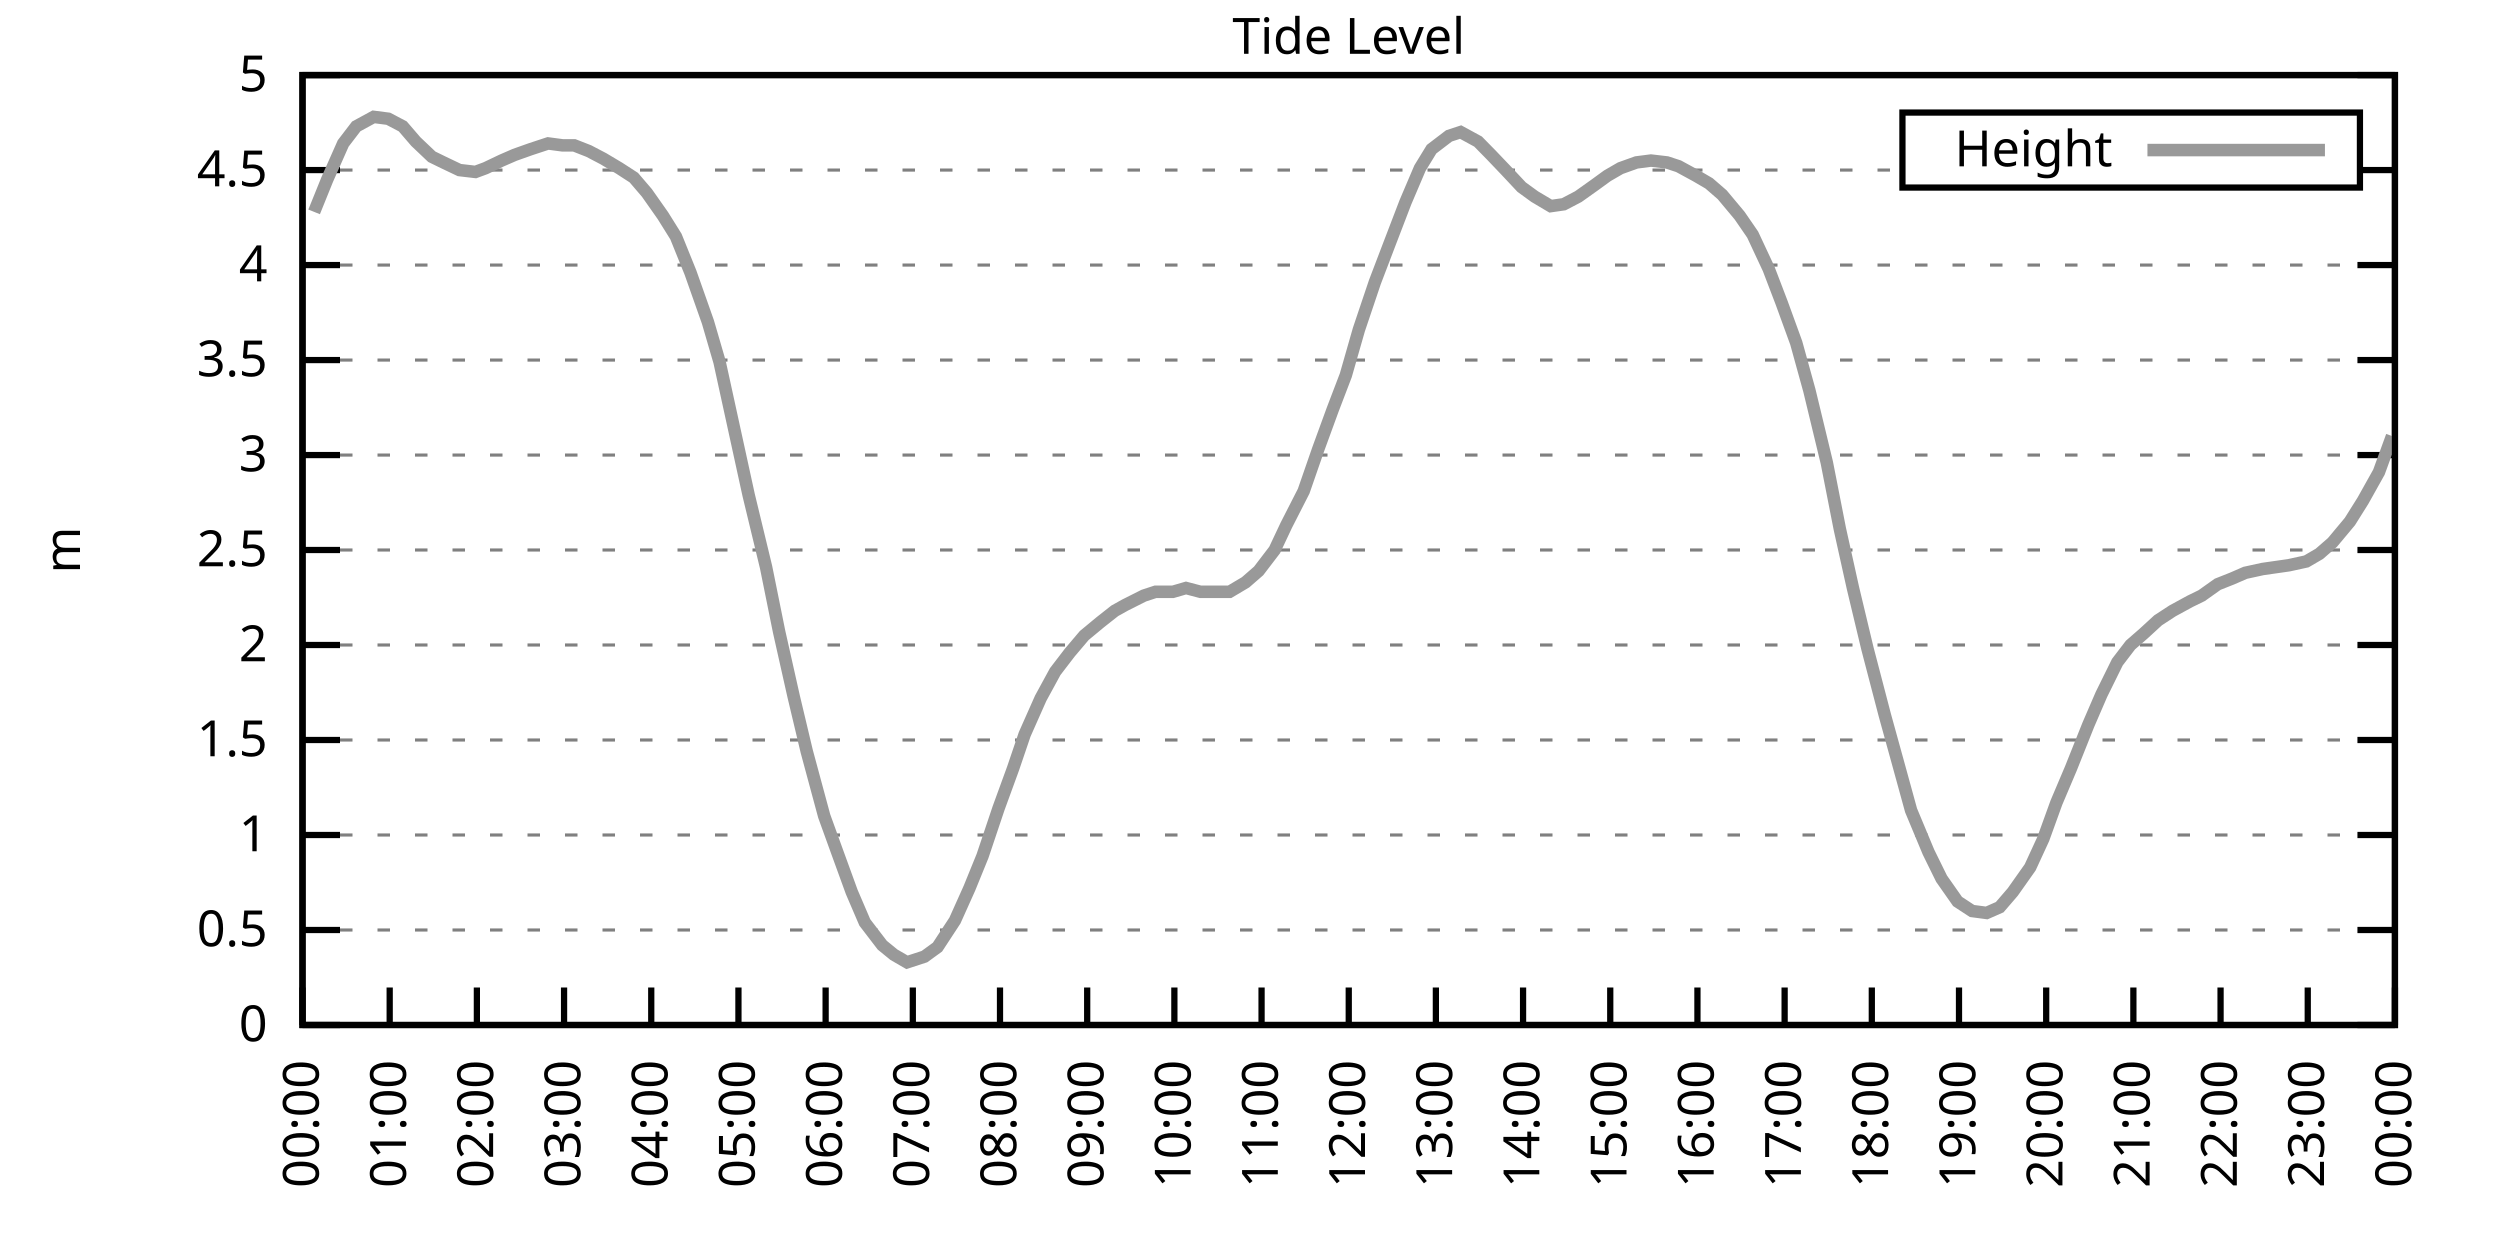
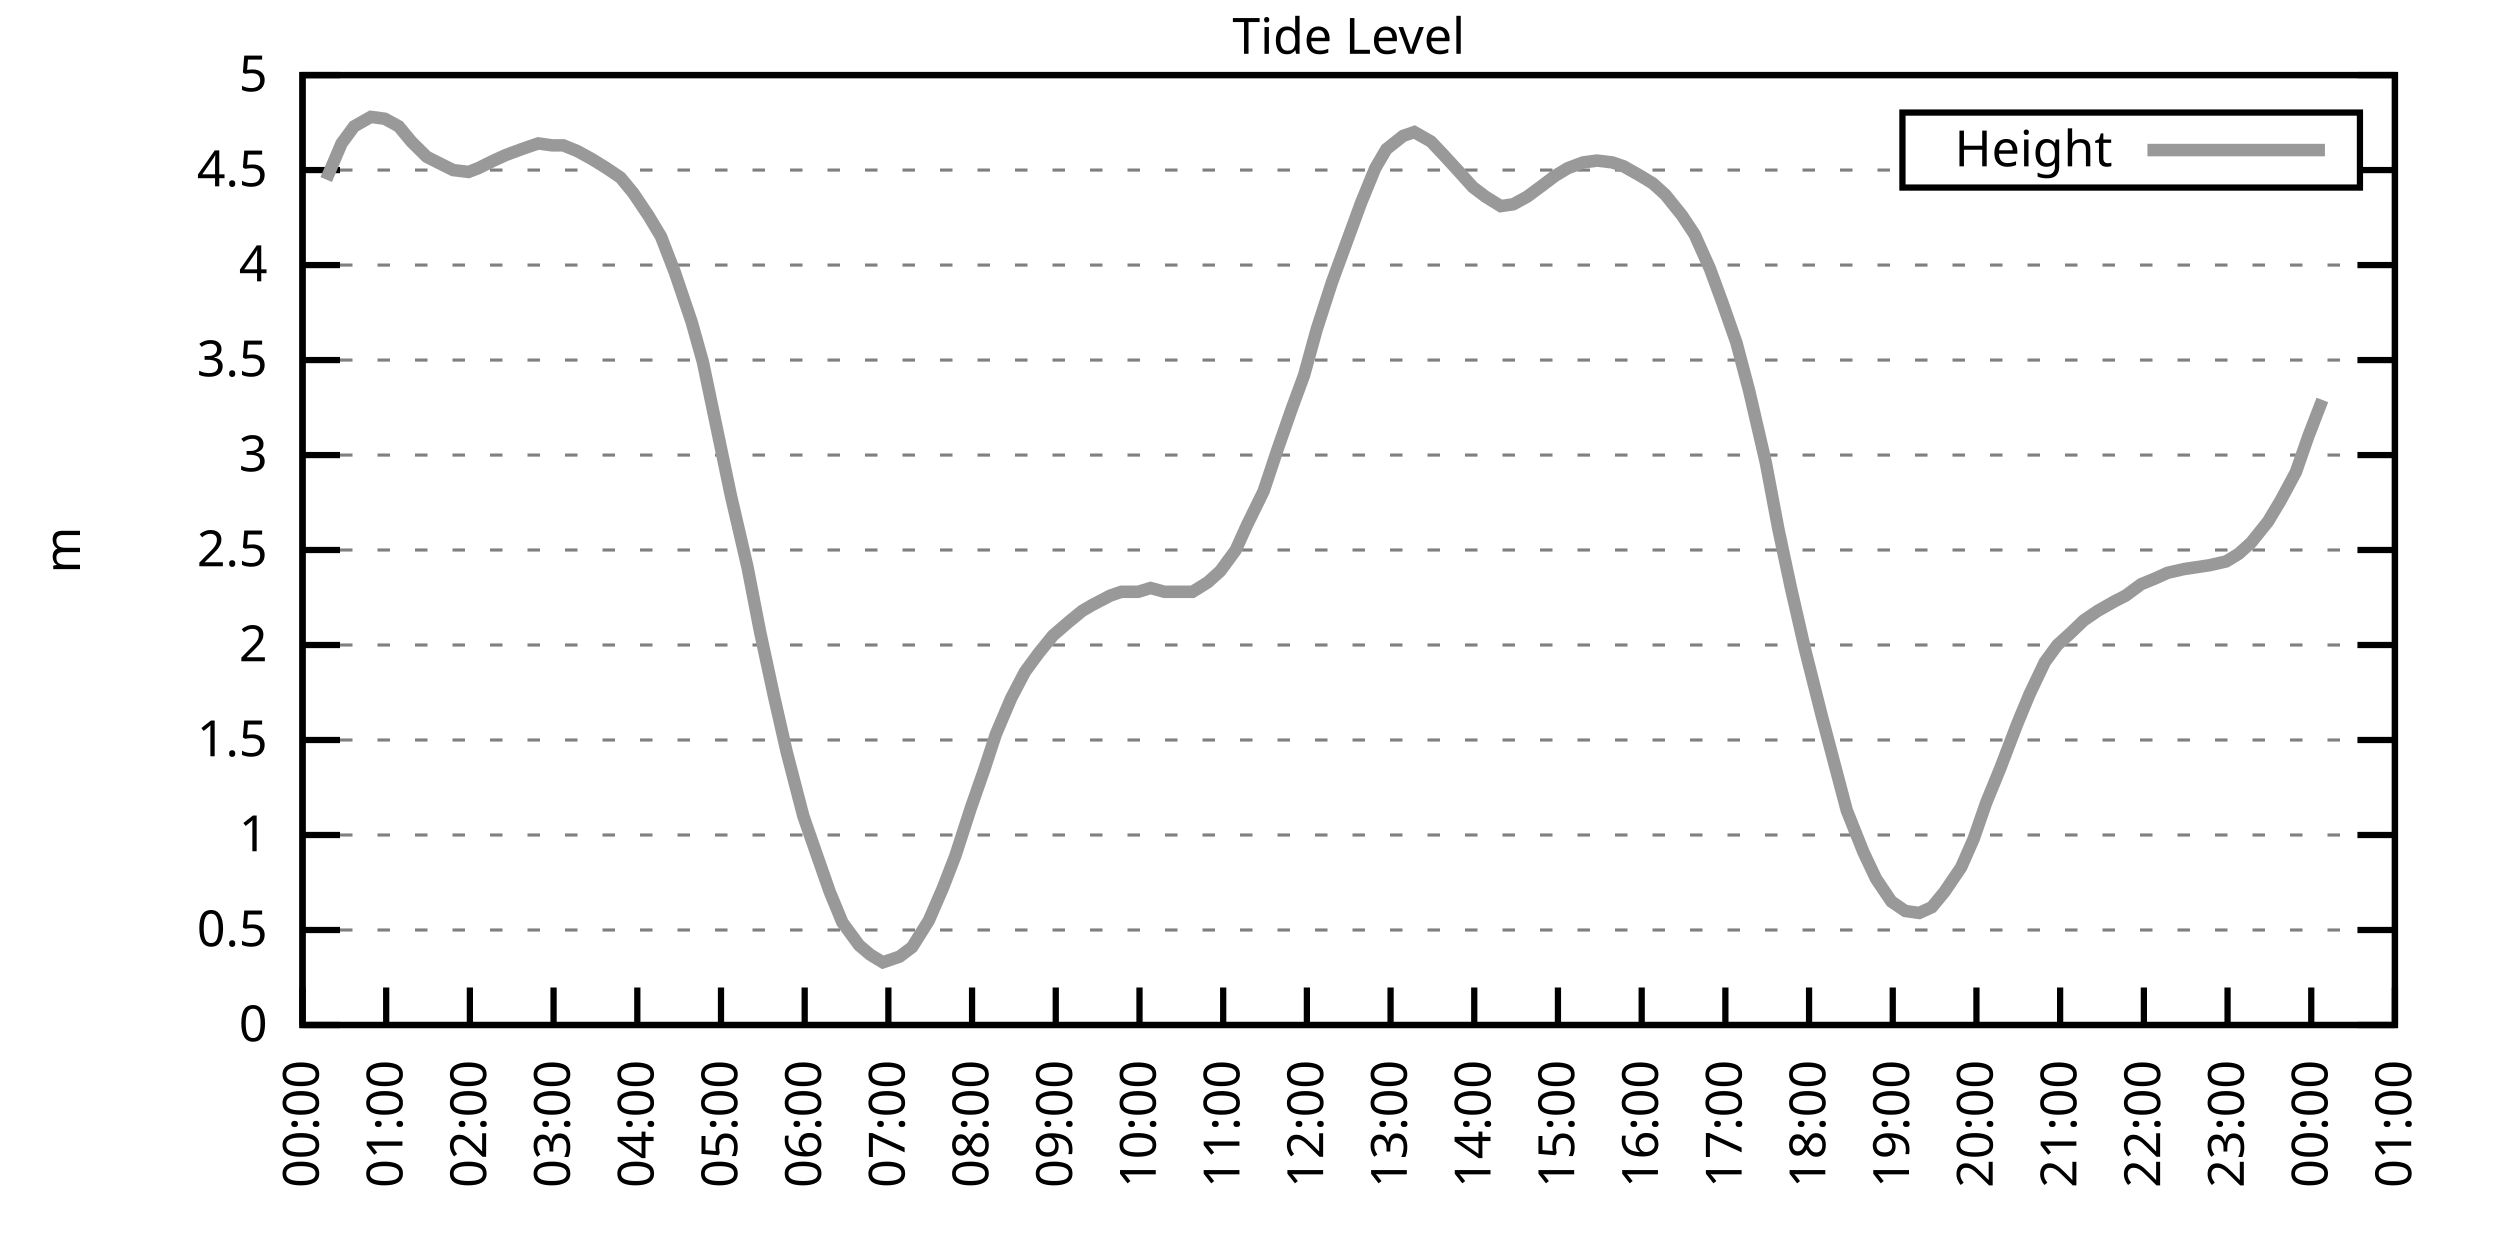
<svg xmlns="http://www.w3.org/2000/svg" xmlns:xlink="http://www.w3.org/1999/xlink" width="400" height="200" viewBox="0 0 400 200">
  <g id="gnuplot_canvas">
    <rect x="0" y="0" width="400" height="200" fill="none" />
    <defs>
      <circle id="gpDot" r="0.5" stroke-width="0.5" stroke="currentColor" />
      <path id="gpPt0" stroke-width="0.333" stroke="currentColor" d="M-1,0 h2 M0,-1 v2" />
      <path id="gpPt1" stroke-width="0.333" stroke="currentColor" d="M-1,-1 L1,1 M1,-1 L-1,1" />
      <path id="gpPt2" stroke-width="0.333" stroke="currentColor" d="M-1,0 L1,0 M0,-1 L0,1 M-1,-1 L1,1 M-1,1 L1,-1" />
      <rect id="gpPt3" stroke-width="0.333" stroke="currentColor" x="-1" y="-1" width="2" height="2" />
      <rect id="gpPt4" stroke-width="0.333" stroke="currentColor" fill="currentColor" x="-1" y="-1" width="2" height="2" />
      <circle id="gpPt5" stroke-width="0.333" stroke="currentColor" cx="0" cy="0" r="1" />
      <use xlink:href="#gpPt5" id="gpPt6" fill="currentColor" stroke="none" />
      <path id="gpPt7" stroke-width="0.333" stroke="currentColor" d="M0,-1.33 L-1.33,0.67 L1.33,0.67 z" />
      <use xlink:href="#gpPt7" id="gpPt8" fill="currentColor" stroke="none" />
      <use xlink:href="#gpPt7" id="gpPt9" stroke="currentColor" transform="rotate(180)" />
      <use xlink:href="#gpPt9" id="gpPt10" fill="currentColor" stroke="none" />
      <use xlink:href="#gpPt3" id="gpPt11" stroke="currentColor" transform="rotate(45)" />
      <use xlink:href="#gpPt11" id="gpPt12" fill="currentColor" stroke="none" />
      <path id="gpPt13" stroke-width="0.333" stroke="currentColor" d="M0,1.330 L1.265,0.411 L0.782,-1.067 L-0.782,-1.076 L-1.265,0.411 z" />
      <use xlink:href="#gpPt13" id="gpPt14" fill="currentColor" stroke="none" />
      <filter id="textbox" filterUnits="objectBoundingBox" x="0" y="0" height="1" width="1">
        <feFlood flood-color="white" flood-opacity="1" result="bgnd" />
        <feComposite in="SourceGraphic" in2="bgnd" operator="atop" />
      </filter>
      <filter id="greybox" filterUnits="objectBoundingBox" x="0" y="0" height="1" width="1">
        <feFlood flood-color="lightgrey" flood-opacity="1" result="grey" />
        <feComposite in="SourceGraphic" in2="grey" operator="atop" />
      </filter>
    </defs>
    <g fill="none" color="white" stroke="currentColor" stroke-width="1.00" stroke-linecap="butt" stroke-linejoin="miter">
</g>
    <g fill="none" color="black" stroke="currentColor" stroke-width="1.00" stroke-linecap="butt" stroke-linejoin="miter">
      <g stroke="none" shape-rendering="crispEdges">
        <polygon fill="rgb(255, 255, 255)" points="48.40,164.00 383.18,164.00 383.18,12.02 48.40,12.02 " />
      </g>
    </g>
    <g fill="none" color="black" stroke="currentColor" stroke-width="1.00" stroke-linecap="butt" stroke-linejoin="miter">
</g>
    <g fill="none" color="black" stroke="black" stroke-width="0.50" stroke-linecap="butt" stroke-linejoin="miter">
</g>
    <g fill="none" color="gray" stroke="currentColor" stroke-width="0.50" stroke-linecap="butt" stroke-linejoin="miter">
      <path stroke="gray" stroke-dasharray="2,4" class="gridline" d="M48.40,164.00 L383.19,164.00  " />
    </g>
    <g fill="none" color="gray" stroke="gray" stroke-width="1.00" stroke-linecap="butt" stroke-linejoin="miter">
</g>
    <g fill="none" color="black" stroke="currentColor" stroke-width="1.00" stroke-linecap="butt" stroke-linejoin="miter">
      <path stroke="black" d="M48.40,164.00 L54.40,164.00 M383.19,164.00 L377.19,164.00  " />
      <g transform="translate(42.80,166.60)" stroke="none" fill="black" font-family="Sans" font-size="8.00" text-anchor="end">
        <text>
          <tspan font-family="Sans"> 0</tspan>
        </text>
      </g>
    </g>
    <g fill="none" color="black" stroke="currentColor" stroke-width="1.00" stroke-linecap="butt" stroke-linejoin="miter">
</g>
    <g fill="none" color="black" stroke="black" stroke-width="0.50" stroke-linecap="butt" stroke-linejoin="miter">
</g>
    <g fill="none" color="gray" stroke="currentColor" stroke-width="0.50" stroke-linecap="butt" stroke-linejoin="miter">
      <path stroke="gray" stroke-dasharray="2,4" class="gridline" d="M48.40,148.80 L383.19,148.80  " />
    </g>
    <g fill="none" color="gray" stroke="gray" stroke-width="1.00" stroke-linecap="butt" stroke-linejoin="miter">
</g>
    <g fill="none" color="black" stroke="currentColor" stroke-width="1.00" stroke-linecap="butt" stroke-linejoin="miter">
      <path stroke="black" d="M48.40,148.80 L54.40,148.80 M383.19,148.80 L377.19,148.80  " />
      <g transform="translate(42.80,151.40)" stroke="none" fill="black" font-family="Sans" font-size="8.00" text-anchor="end">
        <text>
          <tspan font-family="Sans"> 0.5</tspan>
        </text>
      </g>
    </g>
    <g fill="none" color="black" stroke="currentColor" stroke-width="1.00" stroke-linecap="butt" stroke-linejoin="miter">
</g>
    <g fill="none" color="black" stroke="black" stroke-width="0.50" stroke-linecap="butt" stroke-linejoin="miter">
</g>
    <g fill="none" color="gray" stroke="currentColor" stroke-width="0.50" stroke-linecap="butt" stroke-linejoin="miter">
      <path stroke="gray" stroke-dasharray="2,4" class="gridline" d="M48.40,133.60 L383.19,133.60  " />
    </g>
    <g fill="none" color="gray" stroke="gray" stroke-width="1.00" stroke-linecap="butt" stroke-linejoin="miter">
</g>
    <g fill="none" color="black" stroke="currentColor" stroke-width="1.00" stroke-linecap="butt" stroke-linejoin="miter">
      <path stroke="black" d="M48.40,133.60 L54.40,133.60 M383.19,133.60 L377.19,133.60  " />
      <g transform="translate(42.80,136.20)" stroke="none" fill="black" font-family="Sans" font-size="8.00" text-anchor="end">
        <text>
          <tspan font-family="Sans"> 1</tspan>
        </text>
      </g>
    </g>
    <g fill="none" color="black" stroke="currentColor" stroke-width="1.00" stroke-linecap="butt" stroke-linejoin="miter">
</g>
    <g fill="none" color="black" stroke="black" stroke-width="0.50" stroke-linecap="butt" stroke-linejoin="miter">
</g>
    <g fill="none" color="gray" stroke="currentColor" stroke-width="0.50" stroke-linecap="butt" stroke-linejoin="miter">
      <path stroke="gray" stroke-dasharray="2,4" class="gridline" d="M48.40,118.40 L383.19,118.40  " />
    </g>
    <g fill="none" color="gray" stroke="gray" stroke-width="1.00" stroke-linecap="butt" stroke-linejoin="miter">
</g>
    <g fill="none" color="black" stroke="currentColor" stroke-width="1.00" stroke-linecap="butt" stroke-linejoin="miter">
      <path stroke="black" d="M48.40,118.40 L54.40,118.40 M383.19,118.40 L377.19,118.40  " />
      <g transform="translate(42.80,121.00)" stroke="none" fill="black" font-family="Sans" font-size="8.00" text-anchor="end">
        <text>
          <tspan font-family="Sans"> 1.5</tspan>
        </text>
      </g>
    </g>
    <g fill="none" color="black" stroke="currentColor" stroke-width="1.00" stroke-linecap="butt" stroke-linejoin="miter">
</g>
    <g fill="none" color="black" stroke="black" stroke-width="0.50" stroke-linecap="butt" stroke-linejoin="miter">
</g>
    <g fill="none" color="gray" stroke="currentColor" stroke-width="0.50" stroke-linecap="butt" stroke-linejoin="miter">
      <path stroke="gray" stroke-dasharray="2,4" class="gridline" d="M48.40,103.20 L383.19,103.20  " />
    </g>
    <g fill="none" color="gray" stroke="gray" stroke-width="1.00" stroke-linecap="butt" stroke-linejoin="miter">
</g>
    <g fill="none" color="black" stroke="currentColor" stroke-width="1.00" stroke-linecap="butt" stroke-linejoin="miter">
      <path stroke="black" d="M48.40,103.20 L54.40,103.20 M383.19,103.20 L377.19,103.20  " />
      <g transform="translate(42.80,105.80)" stroke="none" fill="black" font-family="Sans" font-size="8.00" text-anchor="end">
        <text>
          <tspan font-family="Sans"> 2</tspan>
        </text>
      </g>
    </g>
    <g fill="none" color="black" stroke="currentColor" stroke-width="1.00" stroke-linecap="butt" stroke-linejoin="miter">
</g>
    <g fill="none" color="black" stroke="black" stroke-width="0.50" stroke-linecap="butt" stroke-linejoin="miter">
</g>
    <g fill="none" color="gray" stroke="currentColor" stroke-width="0.50" stroke-linecap="butt" stroke-linejoin="miter">
      <path stroke="gray" stroke-dasharray="2,4" class="gridline" d="M48.40,88.00 L383.19,88.00  " />
    </g>
    <g fill="none" color="gray" stroke="gray" stroke-width="1.00" stroke-linecap="butt" stroke-linejoin="miter">
</g>
    <g fill="none" color="black" stroke="currentColor" stroke-width="1.00" stroke-linecap="butt" stroke-linejoin="miter">
      <path stroke="black" d="M48.40,88.00 L54.40,88.00 M383.19,88.00 L377.19,88.00  " />
      <g transform="translate(42.80,90.60)" stroke="none" fill="black" font-family="Sans" font-size="8.00" text-anchor="end">
        <text>
          <tspan font-family="Sans"> 2.5</tspan>
        </text>
      </g>
    </g>
    <g fill="none" color="black" stroke="currentColor" stroke-width="1.00" stroke-linecap="butt" stroke-linejoin="miter">
</g>
    <g fill="none" color="black" stroke="black" stroke-width="0.50" stroke-linecap="butt" stroke-linejoin="miter">
</g>
    <g fill="none" color="gray" stroke="currentColor" stroke-width="0.50" stroke-linecap="butt" stroke-linejoin="miter">
      <path stroke="gray" stroke-dasharray="2,4" class="gridline" d="M48.40,72.81 L383.19,72.81  " />
    </g>
    <g fill="none" color="gray" stroke="gray" stroke-width="1.00" stroke-linecap="butt" stroke-linejoin="miter">
</g>
    <g fill="none" color="black" stroke="currentColor" stroke-width="1.00" stroke-linecap="butt" stroke-linejoin="miter">
      <path stroke="black" d="M48.40,72.81 L54.40,72.81 M383.19,72.81 L377.19,72.81  " />
      <g transform="translate(42.80,75.41)" stroke="none" fill="black" font-family="Sans" font-size="8.00" text-anchor="end">
        <text>
          <tspan font-family="Sans"> 3</tspan>
        </text>
      </g>
    </g>
    <g fill="none" color="black" stroke="currentColor" stroke-width="1.00" stroke-linecap="butt" stroke-linejoin="miter">
</g>
    <g fill="none" color="black" stroke="black" stroke-width="0.50" stroke-linecap="butt" stroke-linejoin="miter">
</g>
    <g fill="none" color="gray" stroke="currentColor" stroke-width="0.50" stroke-linecap="butt" stroke-linejoin="miter">
      <path stroke="gray" stroke-dasharray="2,4" class="gridline" d="M48.40,57.61 L383.19,57.61  " />
    </g>
    <g fill="none" color="gray" stroke="gray" stroke-width="1.00" stroke-linecap="butt" stroke-linejoin="miter">
</g>
    <g fill="none" color="black" stroke="currentColor" stroke-width="1.00" stroke-linecap="butt" stroke-linejoin="miter">
      <path stroke="black" d="M48.40,57.61 L54.40,57.61 M383.19,57.61 L377.19,57.61  " />
      <g transform="translate(42.80,60.21)" stroke="none" fill="black" font-family="Sans" font-size="8.00" text-anchor="end">
        <text>
          <tspan font-family="Sans"> 3.5</tspan>
        </text>
      </g>
    </g>
    <g fill="none" color="black" stroke="currentColor" stroke-width="1.00" stroke-linecap="butt" stroke-linejoin="miter">
</g>
    <g fill="none" color="black" stroke="black" stroke-width="0.50" stroke-linecap="butt" stroke-linejoin="miter">
</g>
    <g fill="none" color="gray" stroke="currentColor" stroke-width="0.50" stroke-linecap="butt" stroke-linejoin="miter">
      <path stroke="gray" stroke-dasharray="2,4" class="gridline" d="M48.40,42.41 L383.19,42.41  " />
    </g>
    <g fill="none" color="gray" stroke="gray" stroke-width="1.00" stroke-linecap="butt" stroke-linejoin="miter">
</g>
    <g fill="none" color="black" stroke="currentColor" stroke-width="1.00" stroke-linecap="butt" stroke-linejoin="miter">
      <path stroke="black" d="M48.40,42.41 L54.40,42.41 M383.19,42.41 L377.19,42.41  " />
      <g transform="translate(42.80,45.01)" stroke="none" fill="black" font-family="Sans" font-size="8.00" text-anchor="end">
        <text>
          <tspan font-family="Sans"> 4</tspan>
        </text>
      </g>
    </g>
    <g fill="none" color="black" stroke="currentColor" stroke-width="1.00" stroke-linecap="butt" stroke-linejoin="miter">
</g>
    <g fill="none" color="black" stroke="black" stroke-width="0.50" stroke-linecap="butt" stroke-linejoin="miter">
</g>
    <g fill="none" color="gray" stroke="currentColor" stroke-width="0.50" stroke-linecap="butt" stroke-linejoin="miter">
      <path stroke="gray" stroke-dasharray="2,4" class="gridline" d="M48.40,27.21 L304.39,27.21 M377.59,27.21 L383.19,27.21  " />
    </g>
    <g fill="none" color="gray" stroke="gray" stroke-width="1.00" stroke-linecap="butt" stroke-linejoin="miter">
</g>
    <g fill="none" color="black" stroke="currentColor" stroke-width="1.00" stroke-linecap="butt" stroke-linejoin="miter">
      <path stroke="black" d="M48.40,27.21 L54.40,27.21 M383.19,27.21 L377.19,27.21  " />
      <g transform="translate(42.80,29.81)" stroke="none" fill="black" font-family="Sans" font-size="8.00" text-anchor="end">
        <text>
          <tspan font-family="Sans"> 4.5</tspan>
        </text>
      </g>
    </g>
    <g fill="none" color="black" stroke="currentColor" stroke-width="1.00" stroke-linecap="butt" stroke-linejoin="miter">
</g>
    <g fill="none" color="black" stroke="black" stroke-width="0.50" stroke-linecap="butt" stroke-linejoin="miter">
</g>
    <g fill="none" color="gray" stroke="currentColor" stroke-width="0.50" stroke-linecap="butt" stroke-linejoin="miter">
      <path stroke="gray" stroke-dasharray="2,4" class="gridline" d="M48.40,12.01 L383.19,12.01  " />
    </g>
    <g fill="none" color="gray" stroke="gray" stroke-width="1.00" stroke-linecap="butt" stroke-linejoin="miter">
</g>
    <g fill="none" color="black" stroke="currentColor" stroke-width="1.00" stroke-linecap="butt" stroke-linejoin="miter">
      <path stroke="black" d="M48.40,12.01 L54.40,12.01 M383.19,12.01 L377.19,12.01  " />
      <g transform="translate(42.80,14.61)" stroke="none" fill="black" font-family="Sans" font-size="8.00" text-anchor="end">
        <text>
          <tspan font-family="Sans"> 5</tspan>
        </text>
      </g>
    </g>
    <g fill="none" color="black" stroke="currentColor" stroke-width="1.00" stroke-linecap="butt" stroke-linejoin="miter">
      <path stroke="black" d="M48.40,164.00 L48.40,158.00  " />
      <g transform="translate(51.00,169.60) rotate(270.00)" stroke="none" fill="black" font-family="Sans" font-size="8.00" text-anchor="end">
        <text>
          <tspan font-family="Sans">00:00</tspan>
        </text>
      </g>
    </g>
    <g fill="none" color="black" stroke="currentColor" stroke-width="1.00" stroke-linecap="butt" stroke-linejoin="miter">
-       <path stroke="black" d="M62.35,164.00 L62.35,158.00  " />
-       <g transform="translate(64.95,169.60) rotate(270.00)" stroke="none" fill="black" font-family="Sans" font-size="8.00" text-anchor="end">
+       <path stroke="black" d="M61.79,164.00 L61.79,158.00  " />
+       <g transform="translate(64.39,169.60) rotate(270.00)" stroke="none" fill="black" font-family="Sans" font-size="8.00" text-anchor="end">
        <text>
          <tspan font-family="Sans">01:00</tspan>
        </text>
      </g>
    </g>
    <g fill="none" color="black" stroke="currentColor" stroke-width="1.00" stroke-linecap="butt" stroke-linejoin="miter">
-       <path stroke="black" d="M76.30,164.00 L76.30,158.00  " />
-       <g transform="translate(78.90,169.60) rotate(270.00)" stroke="none" fill="black" font-family="Sans" font-size="8.00" text-anchor="end">
+       <path stroke="black" d="M75.18,164.00 L75.18,158.00  " />
+       <g transform="translate(77.78,169.60) rotate(270.00)" stroke="none" fill="black" font-family="Sans" font-size="8.00" text-anchor="end">
        <text>
          <tspan font-family="Sans">02:00</tspan>
        </text>
      </g>
    </g>
    <g fill="none" color="black" stroke="currentColor" stroke-width="1.00" stroke-linecap="butt" stroke-linejoin="miter">
-       <path stroke="black" d="M90.25,164.00 L90.25,158.00  " />
-       <g transform="translate(92.85,169.60) rotate(270.00)" stroke="none" fill="black" font-family="Sans" font-size="8.00" text-anchor="end">
+       <path stroke="black" d="M88.57,164.00 L88.57,158.00  " />
+       <g transform="translate(91.17,169.60) rotate(270.00)" stroke="none" fill="black" font-family="Sans" font-size="8.00" text-anchor="end">
        <text>
          <tspan font-family="Sans">03:00</tspan>
        </text>
      </g>
    </g>
    <g fill="none" color="black" stroke="currentColor" stroke-width="1.00" stroke-linecap="butt" stroke-linejoin="miter">
-       <path stroke="black" d="M104.20,164.00 L104.20,158.00  " />
-       <g transform="translate(106.80,169.60) rotate(270.00)" stroke="none" fill="black" font-family="Sans" font-size="8.00" text-anchor="end">
+       <path stroke="black" d="M101.97,164.00 L101.97,158.00  " />
+       <g transform="translate(104.57,169.60) rotate(270.00)" stroke="none" fill="black" font-family="Sans" font-size="8.00" text-anchor="end">
        <text>
          <tspan font-family="Sans">04:00</tspan>
        </text>
      </g>
    </g>
    <g fill="none" color="black" stroke="currentColor" stroke-width="1.00" stroke-linecap="butt" stroke-linejoin="miter">
-       <path stroke="black" d="M118.15,164.00 L118.15,158.00  " />
-       <g transform="translate(120.75,169.60) rotate(270.00)" stroke="none" fill="black" font-family="Sans" font-size="8.00" text-anchor="end">
+       <path stroke="black" d="M115.36,164.00 L115.36,158.00  " />
+       <g transform="translate(117.96,169.60) rotate(270.00)" stroke="none" fill="black" font-family="Sans" font-size="8.00" text-anchor="end">
        <text>
          <tspan font-family="Sans">05:00</tspan>
        </text>
      </g>
    </g>
    <g fill="none" color="black" stroke="currentColor" stroke-width="1.00" stroke-linecap="butt" stroke-linejoin="miter">
-       <path stroke="black" d="M132.10,164.00 L132.10,158.00  " />
-       <g transform="translate(134.70,169.60) rotate(270.00)" stroke="none" fill="black" font-family="Sans" font-size="8.00" text-anchor="end">
+       <path stroke="black" d="M128.75,164.00 L128.75,158.00  " />
+       <g transform="translate(131.35,169.60) rotate(270.00)" stroke="none" fill="black" font-family="Sans" font-size="8.00" text-anchor="end">
        <text>
          <tspan font-family="Sans">06:00</tspan>
        </text>
      </g>
    </g>
    <g fill="none" color="black" stroke="currentColor" stroke-width="1.00" stroke-linecap="butt" stroke-linejoin="miter">
-       <path stroke="black" d="M146.05,164.00 L146.05,158.00  " />
-       <g transform="translate(148.65,169.60) rotate(270.00)" stroke="none" fill="black" font-family="Sans" font-size="8.00" text-anchor="end">
+       <path stroke="black" d="M142.14,164.00 L142.14,158.00  " />
+       <g transform="translate(144.74,169.60) rotate(270.00)" stroke="none" fill="black" font-family="Sans" font-size="8.00" text-anchor="end">
        <text>
          <tspan font-family="Sans">07:00</tspan>
        </text>
      </g>
    </g>
    <g fill="none" color="black" stroke="currentColor" stroke-width="1.00" stroke-linecap="butt" stroke-linejoin="miter">
-       <path stroke="black" d="M160.00,164.00 L160.00,158.00  " />
-       <g transform="translate(162.60,169.60) rotate(270.00)" stroke="none" fill="black" font-family="Sans" font-size="8.00" text-anchor="end">
+       <path stroke="black" d="M155.53,164.00 L155.53,158.00  " />
+       <g transform="translate(158.13,169.60) rotate(270.00)" stroke="none" fill="black" font-family="Sans" font-size="8.00" text-anchor="end">
        <text>
          <tspan font-family="Sans">08:00</tspan>
        </text>
      </g>
    </g>
    <g fill="none" color="black" stroke="currentColor" stroke-width="1.00" stroke-linecap="butt" stroke-linejoin="miter">
-       <path stroke="black" d="M173.95,164.00 L173.95,158.00  " />
-       <g transform="translate(176.55,169.60) rotate(270.00)" stroke="none" fill="black" font-family="Sans" font-size="8.00" text-anchor="end">
+       <path stroke="black" d="M168.92,164.00 L168.92,158.00  " />
+       <g transform="translate(171.52,169.60) rotate(270.00)" stroke="none" fill="black" font-family="Sans" font-size="8.00" text-anchor="end">
        <text>
          <tspan font-family="Sans">09:00</tspan>
        </text>
      </g>
    </g>
    <g fill="none" color="black" stroke="currentColor" stroke-width="1.00" stroke-linecap="butt" stroke-linejoin="miter">
-       <path stroke="black" d="M187.90,164.00 L187.90,158.00  " />
-       <g transform="translate(190.50,169.60) rotate(270.00)" stroke="none" fill="black" font-family="Sans" font-size="8.00" text-anchor="end">
+       <path stroke="black" d="M182.32,164.00 L182.32,158.00  " />
+       <g transform="translate(184.92,169.60) rotate(270.00)" stroke="none" fill="black" font-family="Sans" font-size="8.00" text-anchor="end">
        <text>
          <tspan font-family="Sans">10:00</tspan>
        </text>
      </g>
    </g>
    <g fill="none" color="black" stroke="currentColor" stroke-width="1.00" stroke-linecap="butt" stroke-linejoin="miter">
-       <path stroke="black" d="M201.85,164.00 L201.85,158.00  " />
-       <g transform="translate(204.45,169.60) rotate(270.00)" stroke="none" fill="black" font-family="Sans" font-size="8.00" text-anchor="end">
+       <path stroke="black" d="M195.71,164.00 L195.71,158.00  " />
+       <g transform="translate(198.31,169.60) rotate(270.00)" stroke="none" fill="black" font-family="Sans" font-size="8.00" text-anchor="end">
        <text>
          <tspan font-family="Sans">11:00</tspan>
        </text>
      </g>
    </g>
    <g fill="none" color="black" stroke="currentColor" stroke-width="1.00" stroke-linecap="butt" stroke-linejoin="miter">
-       <path stroke="black" d="M215.80,164.00 L215.80,158.00  " />
-       <g transform="translate(218.40,169.60) rotate(270.00)" stroke="none" fill="black" font-family="Sans" font-size="8.00" text-anchor="end">
+       <path stroke="black" d="M209.10,164.00 L209.10,158.00  " />
+       <g transform="translate(211.70,169.60) rotate(270.00)" stroke="none" fill="black" font-family="Sans" font-size="8.00" text-anchor="end">
        <text>
          <tspan font-family="Sans">12:00</tspan>
        </text>
      </g>
    </g>
    <g fill="none" color="black" stroke="currentColor" stroke-width="1.00" stroke-linecap="butt" stroke-linejoin="miter">
-       <path stroke="black" d="M229.74,164.00 L229.74,158.00  " />
-       <g transform="translate(232.34,169.60) rotate(270.00)" stroke="none" fill="black" font-family="Sans" font-size="8.00" text-anchor="end">
+       <path stroke="black" d="M222.49,164.00 L222.49,158.00  " />
+       <g transform="translate(225.09,169.60) rotate(270.00)" stroke="none" fill="black" font-family="Sans" font-size="8.00" text-anchor="end">
        <text>
          <tspan font-family="Sans">13:00</tspan>
        </text>
      </g>
    </g>
    <g fill="none" color="black" stroke="currentColor" stroke-width="1.00" stroke-linecap="butt" stroke-linejoin="miter">
-       <path stroke="black" d="M243.69,164.00 L243.69,158.00  " />
-       <g transform="translate(246.29,169.60) rotate(270.00)" stroke="none" fill="black" font-family="Sans" font-size="8.00" text-anchor="end">
+       <path stroke="black" d="M235.88,164.00 L235.88,158.00  " />
+       <g transform="translate(238.48,169.60) rotate(270.00)" stroke="none" fill="black" font-family="Sans" font-size="8.00" text-anchor="end">
        <text>
          <tspan font-family="Sans">14:00</tspan>
        </text>
      </g>
    </g>
    <g fill="none" color="black" stroke="currentColor" stroke-width="1.00" stroke-linecap="butt" stroke-linejoin="miter">
-       <path stroke="black" d="M257.64,164.00 L257.64,158.00  " />
-       <g transform="translate(260.24,169.60) rotate(270.00)" stroke="none" fill="black" font-family="Sans" font-size="8.00" text-anchor="end">
+       <path stroke="black" d="M249.27,164.00 L249.27,158.00  " />
+       <g transform="translate(251.87,169.60) rotate(270.00)" stroke="none" fill="black" font-family="Sans" font-size="8.00" text-anchor="end">
        <text>
          <tspan font-family="Sans">15:00</tspan>
        </text>
      </g>
    </g>
    <g fill="none" color="black" stroke="currentColor" stroke-width="1.00" stroke-linecap="butt" stroke-linejoin="miter">
-       <path stroke="black" d="M271.59,164.00 L271.59,158.00  " />
-       <g transform="translate(274.19,169.60) rotate(270.00)" stroke="none" fill="black" font-family="Sans" font-size="8.00" text-anchor="end">
+       <path stroke="black" d="M262.67,164.00 L262.67,158.00  " />
+       <g transform="translate(265.27,169.60) rotate(270.00)" stroke="none" fill="black" font-family="Sans" font-size="8.00" text-anchor="end">
        <text>
          <tspan font-family="Sans">16:00</tspan>
        </text>
      </g>
    </g>
    <g fill="none" color="black" stroke="currentColor" stroke-width="1.00" stroke-linecap="butt" stroke-linejoin="miter">
-       <path stroke="black" d="M285.54,164.00 L285.54,158.00  " />
-       <g transform="translate(288.14,169.60) rotate(270.00)" stroke="none" fill="black" font-family="Sans" font-size="8.00" text-anchor="end">
+       <path stroke="black" d="M276.06,164.00 L276.06,158.00  " />
+       <g transform="translate(278.66,169.60) rotate(270.00)" stroke="none" fill="black" font-family="Sans" font-size="8.00" text-anchor="end">
        <text>
          <tspan font-family="Sans">17:00</tspan>
        </text>
      </g>
    </g>
    <g fill="none" color="black" stroke="currentColor" stroke-width="1.00" stroke-linecap="butt" stroke-linejoin="miter">
-       <path stroke="black" d="M299.49,164.00 L299.49,158.00  " />
-       <g transform="translate(302.09,169.60) rotate(270.00)" stroke="none" fill="black" font-family="Sans" font-size="8.00" text-anchor="end">
+       <path stroke="black" d="M289.45,164.00 L289.45,158.00  " />
+       <g transform="translate(292.05,169.60) rotate(270.00)" stroke="none" fill="black" font-family="Sans" font-size="8.00" text-anchor="end">
        <text>
          <tspan font-family="Sans">18:00</tspan>
        </text>
      </g>
    </g>
    <g fill="none" color="black" stroke="currentColor" stroke-width="1.00" stroke-linecap="butt" stroke-linejoin="miter">
-       <path stroke="black" d="M313.44,164.00 L313.44,158.00  " />
-       <g transform="translate(316.04,169.60) rotate(270.00)" stroke="none" fill="black" font-family="Sans" font-size="8.00" text-anchor="end">
+       <path stroke="black" d="M302.84,164.00 L302.84,158.00  " />
+       <g transform="translate(305.44,169.60) rotate(270.00)" stroke="none" fill="black" font-family="Sans" font-size="8.00" text-anchor="end">
        <text>
          <tspan font-family="Sans">19:00</tspan>
        </text>
      </g>
    </g>
    <g fill="none" color="black" stroke="currentColor" stroke-width="1.00" stroke-linecap="butt" stroke-linejoin="miter">
-       <path stroke="black" d="M327.39,164.00 L327.39,158.00  " />
-       <g transform="translate(329.99,169.60) rotate(270.00)" stroke="none" fill="black" font-family="Sans" font-size="8.00" text-anchor="end">
+       <path stroke="black" d="M316.23,164.00 L316.23,158.00  " />
+       <g transform="translate(318.83,169.60) rotate(270.00)" stroke="none" fill="black" font-family="Sans" font-size="8.00" text-anchor="end">
        <text>
          <tspan font-family="Sans">20:00</tspan>
        </text>
      </g>
    </g>
    <g fill="none" color="black" stroke="currentColor" stroke-width="1.00" stroke-linecap="butt" stroke-linejoin="miter">
-       <path stroke="black" d="M341.34,164.00 L341.34,158.00  " />
-       <g transform="translate(343.94,169.60) rotate(270.00)" stroke="none" fill="black" font-family="Sans" font-size="8.00" text-anchor="end">
+       <path stroke="black" d="M329.62,164.00 L329.62,158.00  " />
+       <g transform="translate(332.22,169.60) rotate(270.00)" stroke="none" fill="black" font-family="Sans" font-size="8.00" text-anchor="end">
        <text>
          <tspan font-family="Sans">21:00</tspan>
        </text>
      </g>
    </g>
    <g fill="none" color="black" stroke="currentColor" stroke-width="1.00" stroke-linecap="butt" stroke-linejoin="miter">
-       <path stroke="black" d="M355.29,164.00 L355.29,158.00  " />
-       <g transform="translate(357.89,169.60) rotate(270.00)" stroke="none" fill="black" font-family="Sans" font-size="8.00" text-anchor="end">
+       <path stroke="black" d="M343.02,164.00 L343.02,158.00  " />
+       <g transform="translate(345.62,169.60) rotate(270.00)" stroke="none" fill="black" font-family="Sans" font-size="8.00" text-anchor="end">
        <text>
          <tspan font-family="Sans">22:00</tspan>
        </text>
      </g>
    </g>
    <g fill="none" color="black" stroke="currentColor" stroke-width="1.00" stroke-linecap="butt" stroke-linejoin="miter">
-       <path stroke="black" d="M369.24,164.00 L369.24,158.00  " />
-       <g transform="translate(371.84,169.60) rotate(270.00)" stroke="none" fill="black" font-family="Sans" font-size="8.00" text-anchor="end">
+       <path stroke="black" d="M356.41,164.00 L356.41,158.00  " />
+       <g transform="translate(359.01,169.60) rotate(270.00)" stroke="none" fill="black" font-family="Sans" font-size="8.00" text-anchor="end">
        <text>
          <tspan font-family="Sans">23:00</tspan>
+         </text>
+       </g>
+     </g>
+     <g fill="none" color="black" stroke="currentColor" stroke-width="1.00" stroke-linecap="butt" stroke-linejoin="miter">
+       <path stroke="black" d="M369.80,164.00 L369.80,158.00  " />
+       <g transform="translate(372.40,169.60) rotate(270.00)" stroke="none" fill="black" font-family="Sans" font-size="8.00" text-anchor="end">
+         <text>
+           <tspan font-family="Sans">00:00</tspan>
        </text>
      </g>
    </g>
    <g fill="none" color="black" stroke="currentColor" stroke-width="1.00" stroke-linecap="butt" stroke-linejoin="miter">
      <path stroke="black" d="M383.19,164.00 L383.19,158.00  " />
      <g transform="translate(385.79,169.60) rotate(270.00)" stroke="none" fill="black" font-family="Sans" font-size="8.00" text-anchor="end">
        <text>
-           <tspan font-family="Sans">00:00</tspan>
+           <tspan font-family="Sans">01:00</tspan>
        </text>
      </g>
    </g>
    <g fill="none" color="black" stroke="currentColor" stroke-width="1.00" stroke-linecap="butt" stroke-linejoin="miter">
</g>
    <g fill="none" color="black" stroke="currentColor" stroke-width="1.00" stroke-linecap="butt" stroke-linejoin="miter">
      <path stroke="black" d="M48.40,12.01 L48.40,164.00 L383.19,164.00 L383.19,12.01 L48.40,12.01 Z  " />
    </g>
    <g fill="none" color="black" stroke="currentColor" stroke-width="1.00" stroke-linecap="butt" stroke-linejoin="miter">
</g>
    <g fill="none" color="black" stroke="currentColor" stroke-width="1.00" stroke-linecap="butt" stroke-linejoin="miter">
      <path stroke="black" d="M304.39,30.01 L304.39,18.01 L377.59,18.01 L377.59,30.01 L304.39,30.01 Z  " />
    </g>
    <g id="Tide_level_plot_1">
      <g fill="none" color="white" stroke="black" stroke-width="2.00" stroke-linecap="butt" stroke-linejoin="miter">
</g>
      <g fill="none" color="black" stroke="currentColor" stroke-width="2.00" stroke-linecap="butt" stroke-linejoin="miter">
        <g transform="translate(337.99,26.61)" stroke="none" fill="black" font-family="Sans" font-size="8.00" text-anchor="end">
          <text>
            <tspan font-family="Sans">Height</tspan>
          </text>
        </g>
      </g>
      <g fill="none" color="black" stroke="currentColor" stroke-width="2.00" stroke-linecap="butt" stroke-linejoin="miter">
-         <path stroke="rgb(153, 153, 153)" d="M343.59,24.01 L371.99,24.01 M50.26,33.90 L52.35,28.73 L54.91,22.95 L57.00,20.22 L59.79,18.70 L62.12,19.00   L64.44,20.22 L66.53,22.65 L69.09,25.08 L70.95,25.99 L73.51,27.21 L76.07,27.51 L77.69,26.91 L80.25,25.69   L82.34,24.78 L84.90,23.87 L87.69,22.95 L90.02,23.26 L91.88,23.26 L94.20,24.17 L96.53,25.39 L99.08,26.91   L101.41,28.42 L103.50,30.86 L106.06,34.50 L108.15,37.85 L110.48,43.62 L113.27,51.53 L115.13,57.91 L119.78,79.19   L122.57,90.74 L124.66,101.08 L126.98,111.41 L129.08,120.23 L131.87,130.56 L133.96,136.34 L136.28,142.72 L138.37,147.59   L141.16,151.23 L143.02,152.75 L145.12,153.97 L147.91,153.06 L150.00,151.54 L152.79,147.28 L155.11,142.11 L157.21,136.95   L159.76,129.35 L162.09,122.96 L163.95,117.49 L166.51,111.72 L168.83,107.46 L171.16,104.42 L173.48,101.68 L176.04,99.56   L178.36,97.73 L179.99,96.82 L183.01,95.30 L184.87,94.69 L187.66,94.69 L189.76,94.08 L192.08,94.69 L194.64,94.69   L196.73,94.69 L199.29,93.17 L201.38,91.35 L203.94,88.00 L205.80,84.05 L208.59,78.58 L210.91,71.89 L213.24,65.51   L215.33,60.04 L217.42,52.74 L219.98,45.14 L222.30,39.06 L224.86,32.38 L227.19,26.91 L229.05,23.87 L231.84,21.74   L233.70,21.13 L236.49,22.65 L238.58,24.78 L240.90,27.21 L243.46,29.94 L245.55,31.46 L248.11,32.98 L250.20,32.68   L252.53,31.46 L255.09,29.64 L257.18,28.12 L259.27,26.91 L261.83,25.99 L264.15,25.69 L266.71,25.99 L268.57,26.60   L271.36,28.12 L273.45,29.34 L275.55,31.16 L278.34,34.50 L280.43,37.54 L282.99,43.02 L285.08,48.49 L287.40,54.87   L289.50,62.47 L292.29,74.02 L294.38,84.66 L296.47,94.08 L298.80,103.81 L301.58,114.45 L303.68,122.05 L305.77,129.65   L308.56,136.34 L310.65,140.59 L313.21,144.24 L315.53,145.76 L317.86,146.07 L319.95,145.15 L322.04,142.72 L324.83,138.77   L326.93,134.21 L329.02,128.43 L331.34,122.96 L334.13,115.97 L336.23,111.11 L338.78,105.94 L340.88,103.20 L342.97,101.38   L345.29,99.25 L347.62,97.73 L350.41,96.21 L352.27,95.30 L354.83,93.48 L357.15,92.56 L359.24,91.65 L362.03,91.04   L364.13,90.74 L366.22,90.44 L369.01,89.83 L371.10,88.61 L373.19,86.79 L375.98,83.45 L378.08,80.10 L380.63,75.54   L382.73,69.77  " />
+         <path stroke="rgb(153, 153, 153)" d="M343.59,24.01 L371.99,24.01 M52.19,28.73 L54.65,22.95 L56.66,20.22 L59.34,18.70 L61.57,19.00 L63.80,20.22   L65.81,22.65 L68.26,25.08 L70.05,25.99 L72.50,27.21 L74.96,27.51 L76.52,26.91 L78.98,25.69 L80.99,24.78   L83.44,23.87 L86.12,22.95 L88.35,23.26 L90.14,23.26 L92.37,24.17 L94.60,25.39 L97.06,26.91 L99.29,28.42   L101.30,30.86 L103.75,34.50 L105.76,37.85 L107.99,43.62 L110.67,51.53 L112.46,57.91 L116.92,79.19 L119.60,90.74   L121.61,101.08 L123.84,111.41 L125.85,120.23 L128.53,130.56 L130.54,136.34 L132.77,142.72 L134.78,147.59 L137.45,151.23   L139.24,152.75 L141.25,153.97 L143.93,153.06 L145.94,151.54 L148.61,147.28 L150.85,142.11 L152.85,136.95 L155.31,129.35   L157.54,122.96 L159.33,117.49 L161.78,111.72 L164.01,107.46 L166.25,104.42 L168.48,101.68 L170.93,99.56 L173.17,97.73   L174.73,96.82 L177.63,95.30 L179.41,94.69 L182.09,94.69 L184.10,94.08 L186.33,94.69 L188.79,94.69 L190.80,94.69   L193.25,93.17 L195.26,91.35 L197.72,88.00 L199.50,84.05 L202.18,78.58 L204.41,71.89 L206.64,65.51 L208.65,60.04   L210.66,52.74 L213.12,45.14 L215.35,39.06 L217.80,32.38 L220.04,26.91 L221.82,23.87 L224.50,21.74 L226.29,21.13   L228.96,22.65 L230.97,24.78 L233.20,27.21 L235.66,29.94 L237.67,31.46 L240.12,32.98 L242.13,32.68 L244.36,31.46   L246.82,29.64 L248.83,28.12 L250.84,26.91 L253.29,25.99 L255.52,25.69 L257.98,25.99 L259.76,26.60 L262.44,28.12   L264.45,29.34 L266.46,31.16 L269.14,34.50 L271.15,37.54 L273.60,43.02 L275.61,48.49 L277.84,54.87 L279.85,62.47   L282.53,74.02 L284.54,84.66 L286.55,94.08 L288.78,103.81 L291.46,114.45 L293.47,122.05 L295.48,129.65 L298.15,136.34   L300.16,140.59 L302.62,144.24 L304.85,145.76 L307.08,146.07 L309.09,145.15 L311.10,142.72 L313.78,138.77 L315.79,134.21   L317.79,128.43 L320.03,122.96 L322.70,115.97 L324.71,111.11 L327.17,105.94 L329.18,103.20 L331.19,101.38 L333.42,99.25   L335.65,97.73 L338.33,96.21 L340.11,95.30 L342.57,93.48 L344.80,92.56 L346.81,91.65 L349.49,91.04 L351.50,90.74   L353.51,90.44 L356.18,89.83 L358.19,88.61 L360.20,86.79 L362.88,83.45 L364.89,80.10 L367.34,75.54 L369.35,69.77   L371.58,63.99  " />
      </g>
    </g>
    <g fill="none" color="black" stroke="currentColor" stroke-width="2.00" stroke-linecap="butt" stroke-linejoin="miter">
</g>
    <g fill="none" color="black" stroke="black" stroke-width="1.00" stroke-linecap="butt" stroke-linejoin="miter">
</g>
    <g fill="none" color="black" stroke="currentColor" stroke-width="1.00" stroke-linecap="butt" stroke-linejoin="miter">
      <path stroke="black" d="M48.40,12.01 L48.40,164.00 L383.19,164.00 L383.19,12.01 L48.40,12.01 Z  " />
      <g transform="translate(12.80,88.01) rotate(270.00)" stroke="none" fill="black" font-family="Sans" font-size="8.00" text-anchor="middle">
        <text>
          <tspan font-family="Sans">m</tspan>
        </text>
      </g>
    </g>
    <g fill="none" color="black" stroke="currentColor" stroke-width="1.00" stroke-linecap="butt" stroke-linejoin="miter">
</g>
    <g fill="none" color="black" stroke="currentColor" stroke-width="1.00" stroke-linecap="butt" stroke-linejoin="miter">
      <g transform="translate(215.79,8.61)" stroke="none" fill="black" font-family="Sans" font-size="8.00" text-anchor="middle">
        <text>
          <tspan font-family="Sans">Tide Level</tspan>
        </text>
      </g>
    </g>
    <g fill="none" color="black" stroke="currentColor" stroke-width="1.00" stroke-linecap="butt" stroke-linejoin="miter">
</g>
  </g>
</svg>
